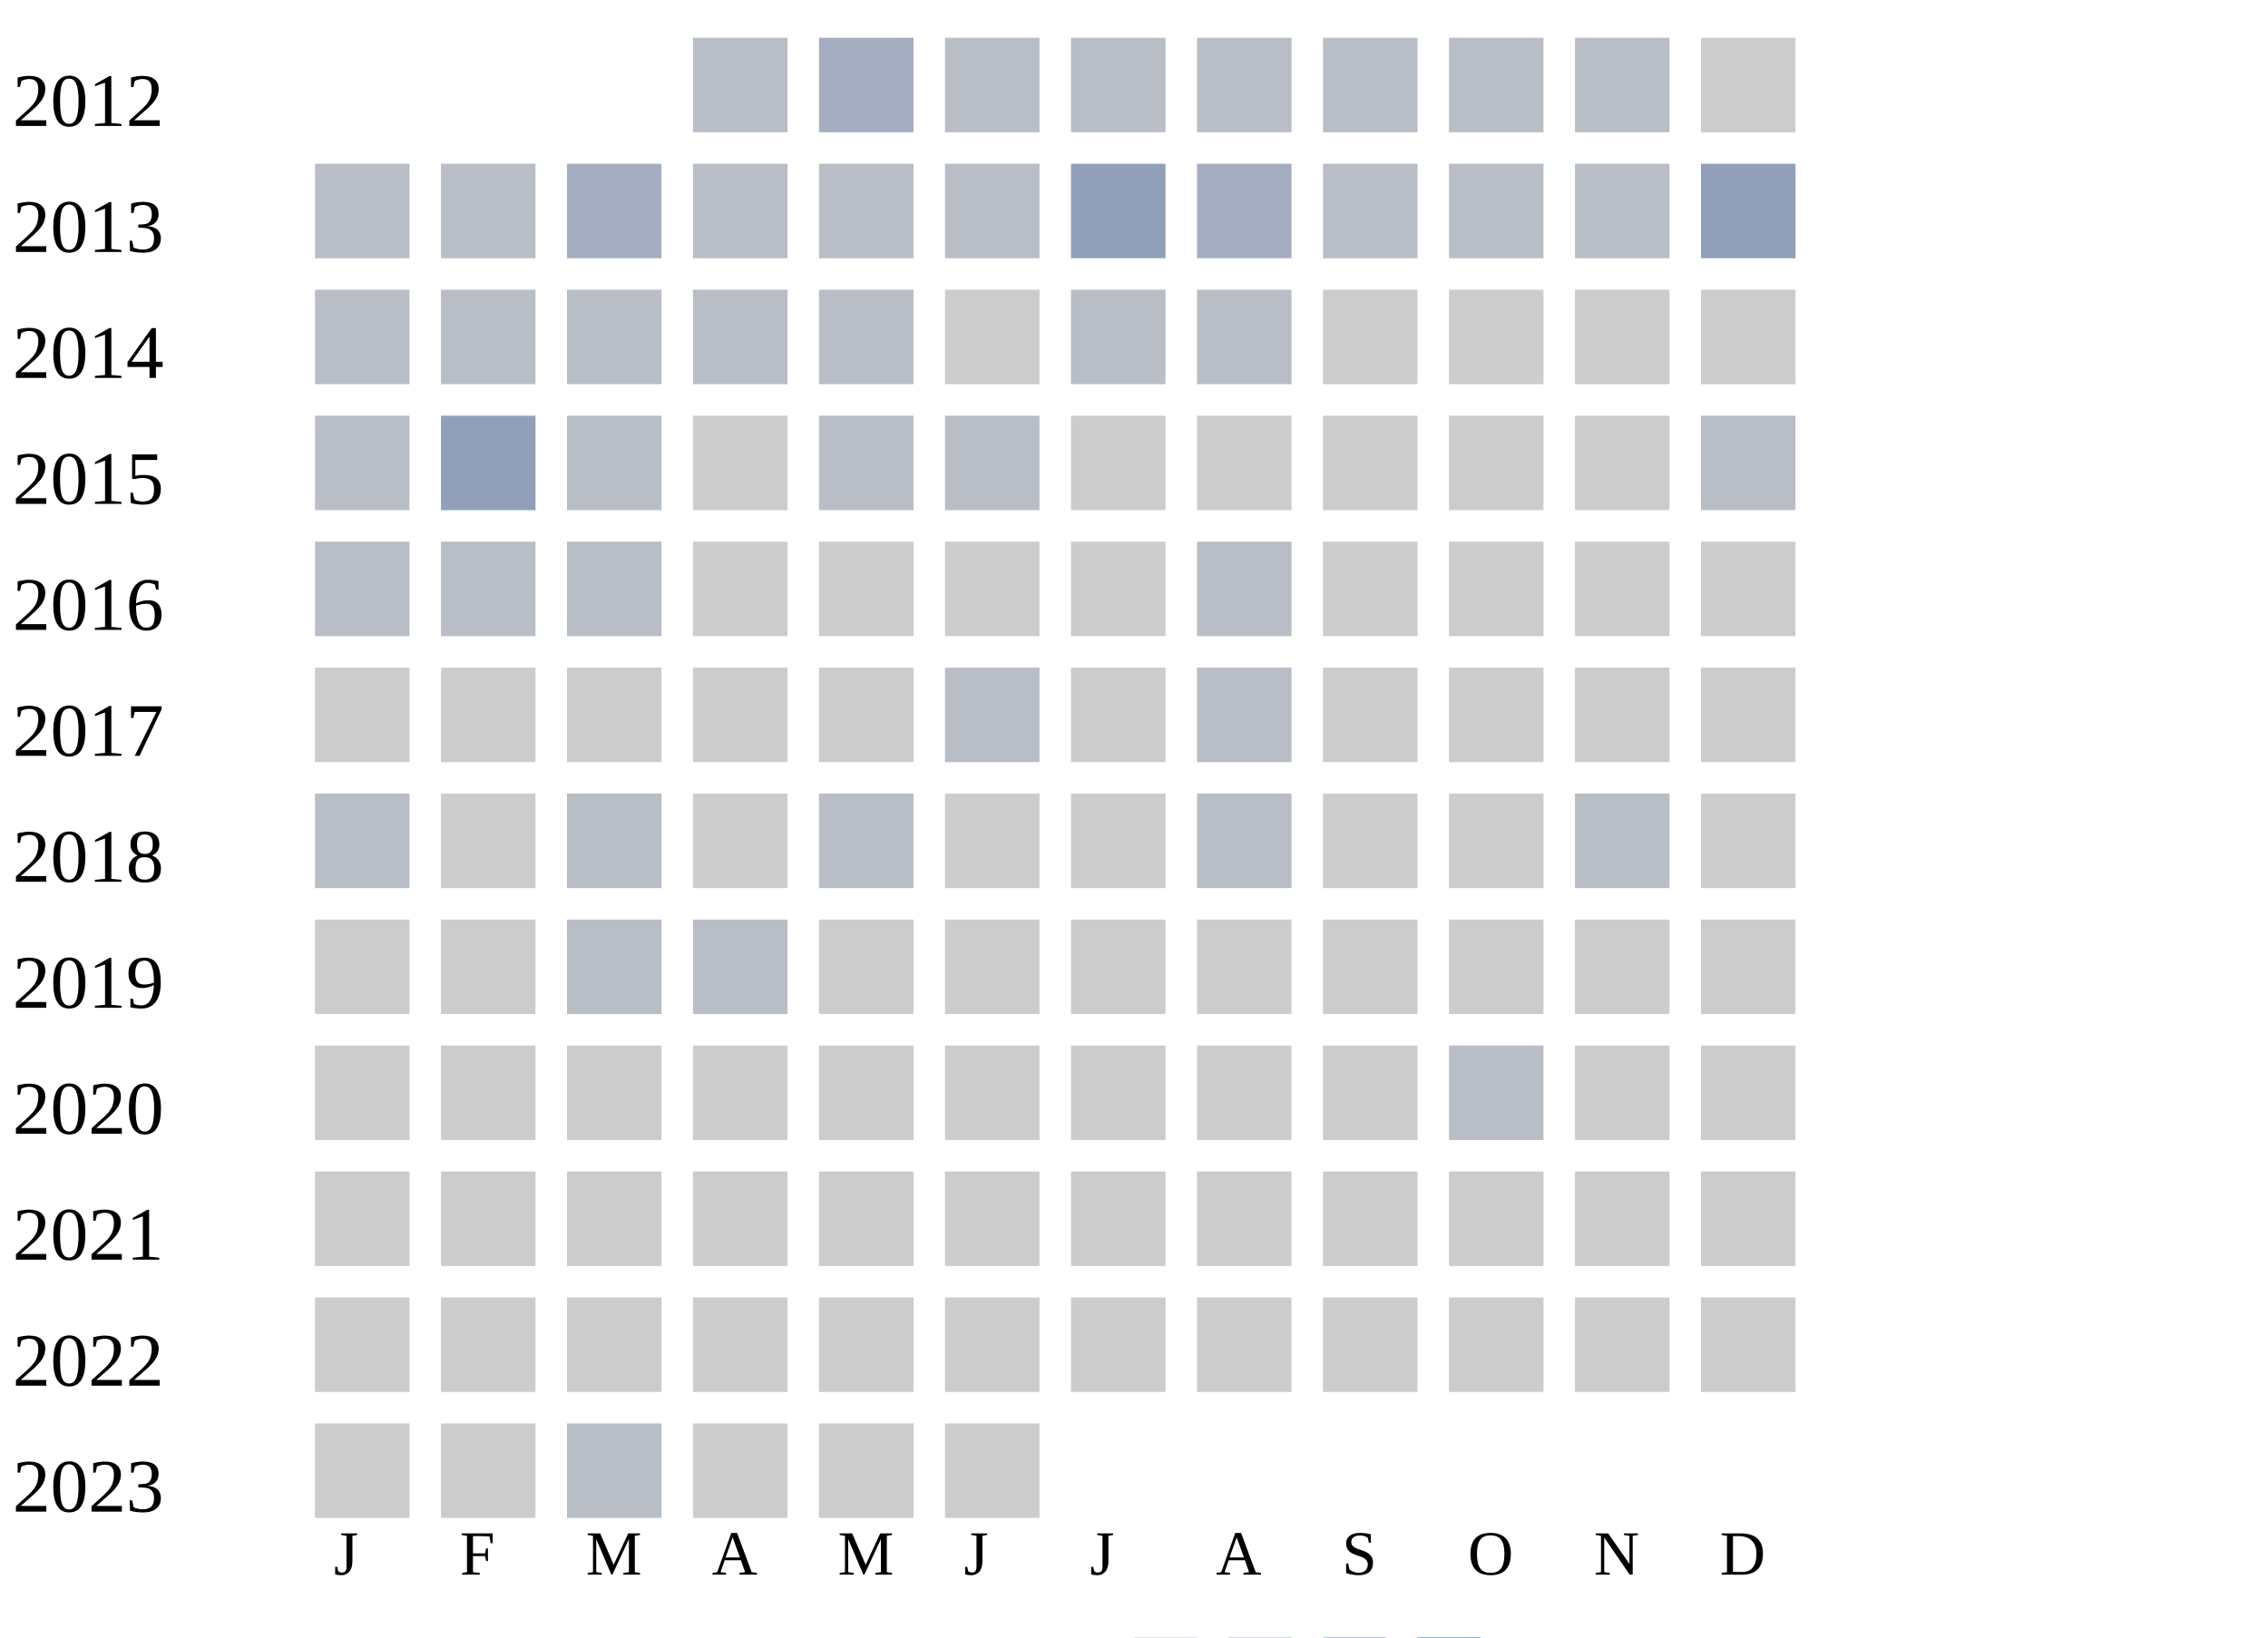
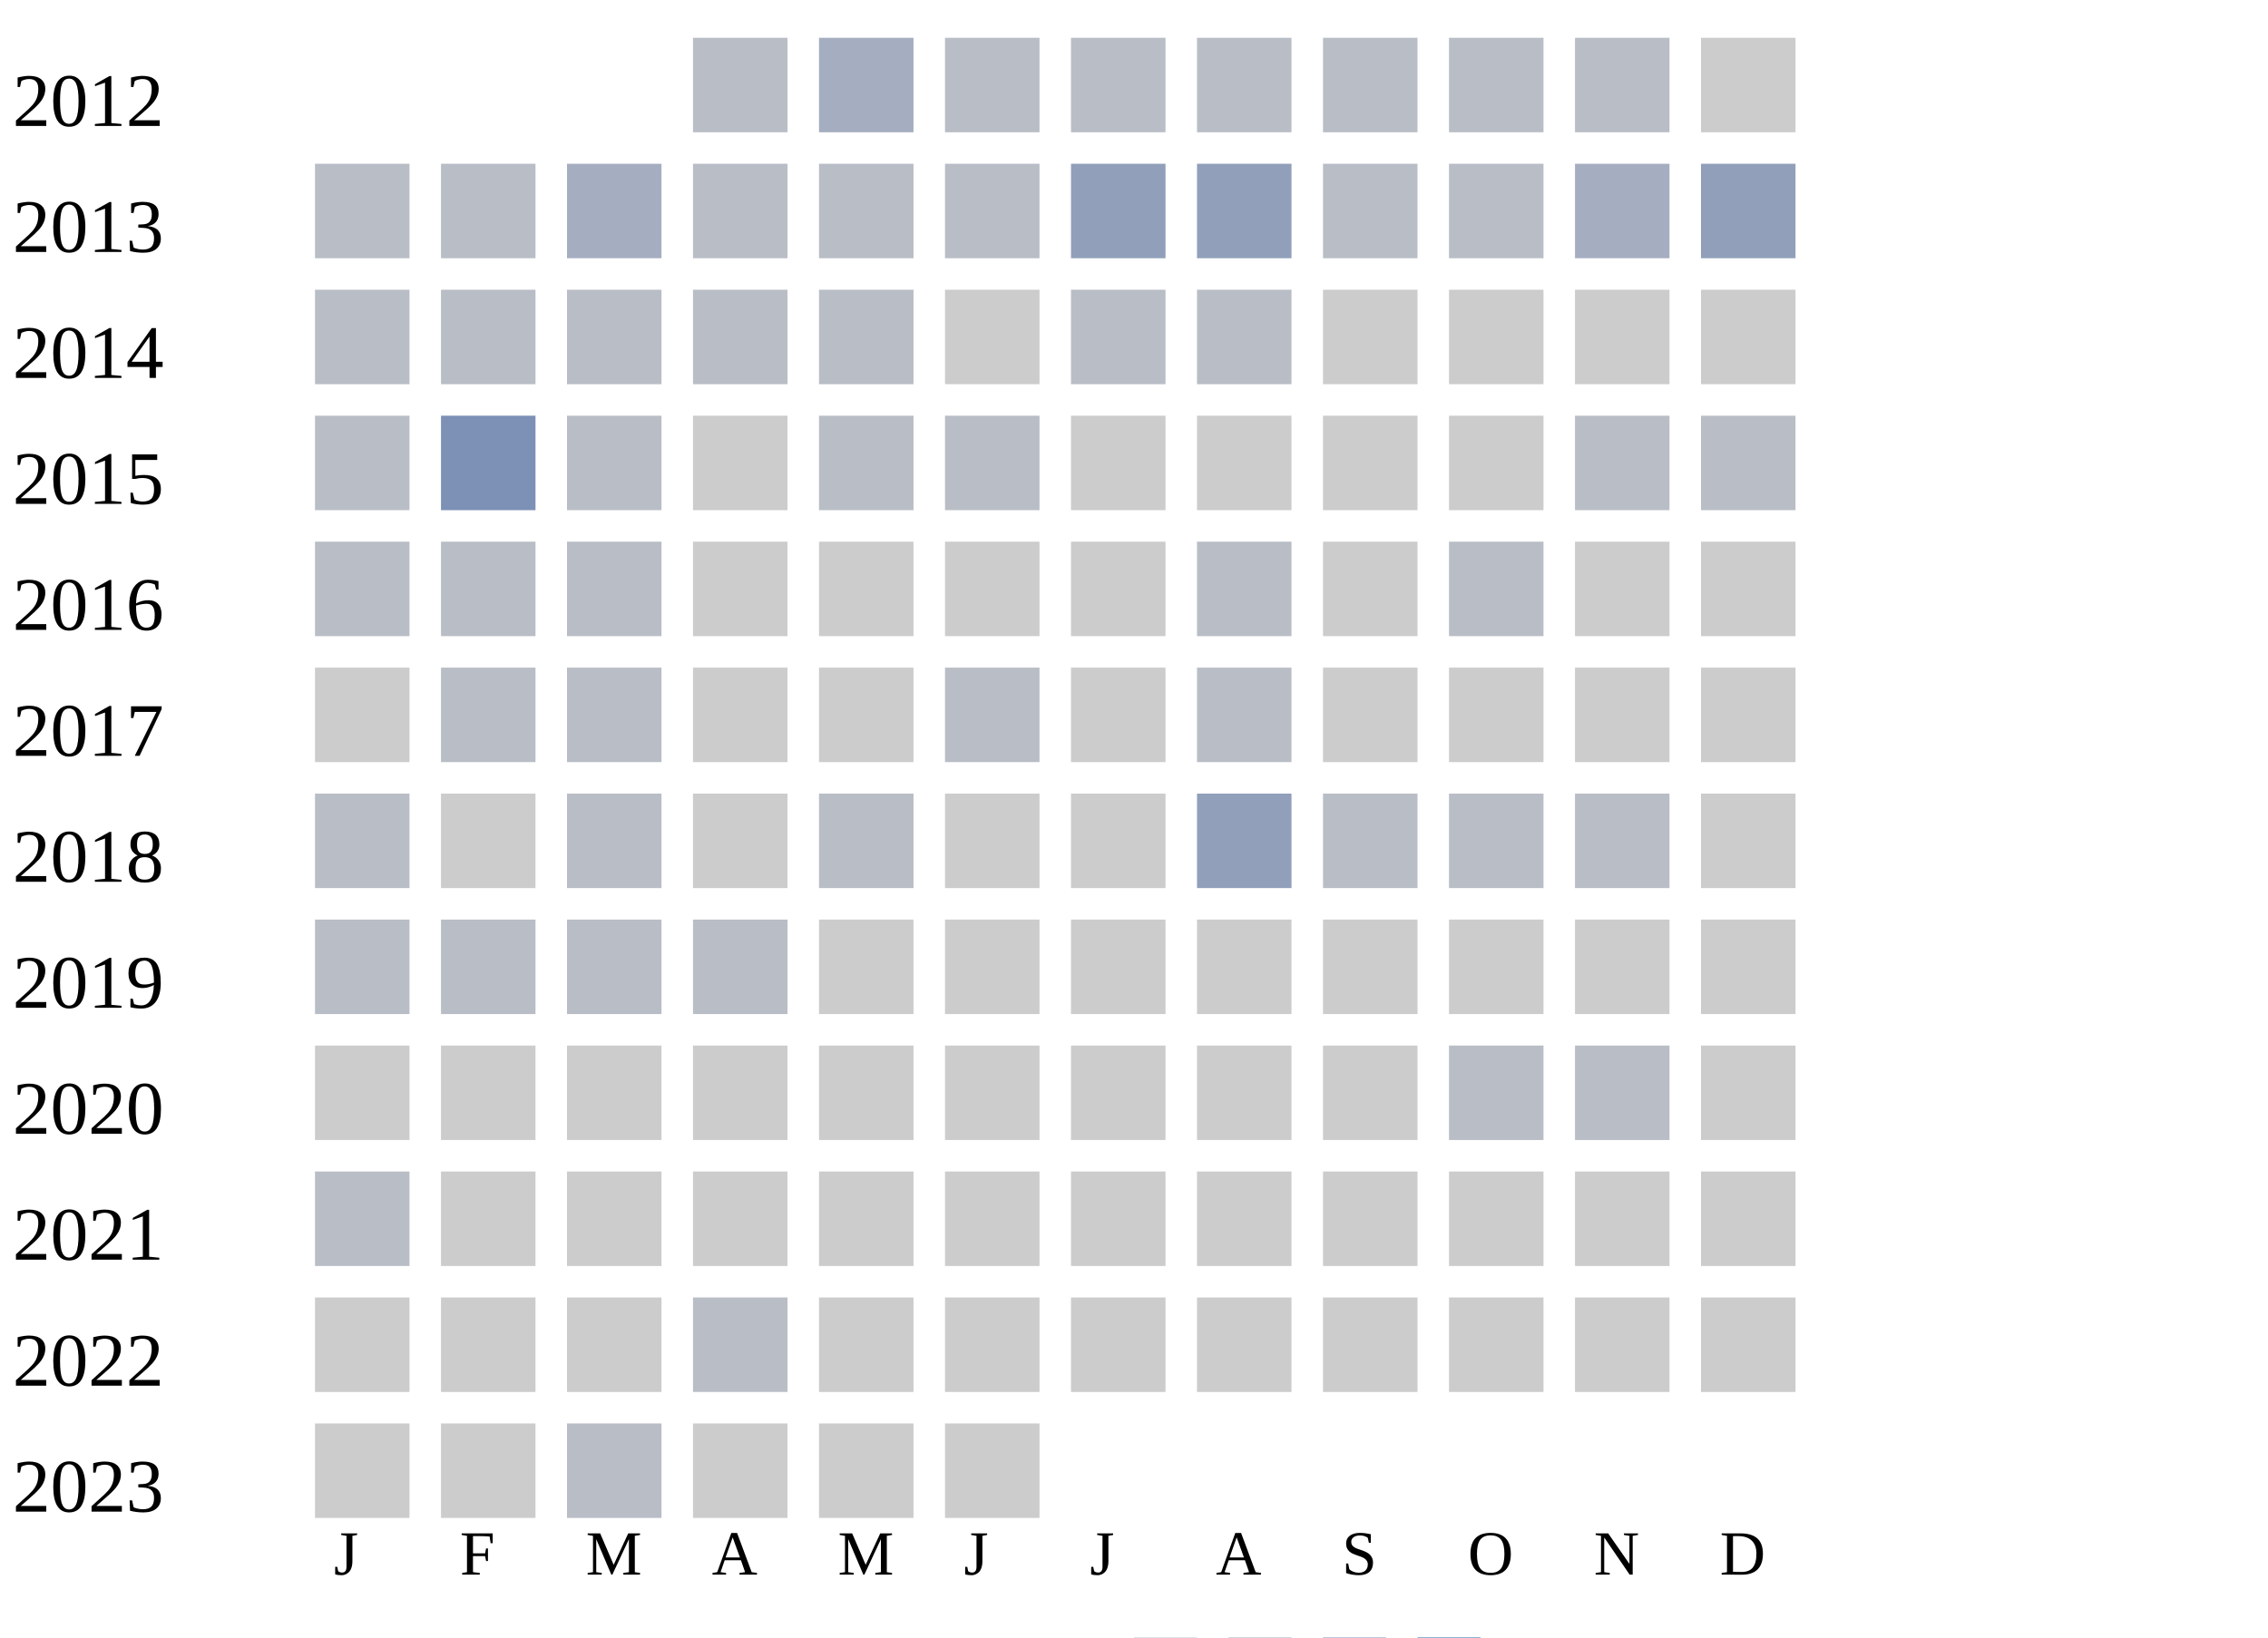
<svg xmlns="http://www.w3.org/2000/svg" width="360" height="260">
  <g transform="translate(0 0)">
    <text x="2" y="20">2012</text>
    <rect x="110" y="6" width="15" height="15" fill="#b9bdc6" />
    <rect x="130" y="6" width="15" height="15" fill="#a5aec0" />
    <rect x="150" y="6" width="15" height="15" fill="#b9bdc6" />
    <rect x="170" y="6" width="15" height="15" fill="#b9bdc6" />
    <rect x="190" y="6" width="15" height="15" fill="#b9bdc6" />
    <rect x="210" y="6" width="15" height="15" fill="#b9bdc6" />
    <rect x="230" y="6" width="15" height="15" fill="#b9bdc6" />
    <rect x="250" y="6" width="15" height="15" fill="#b9bdc6" />
    <rect x="270" y="6" width="15" height="15" fill="#cccccc" />
  </g>
  <g transform="translate(0 20)">
    <text x="2" y="20">2013</text>
    <rect x="50" y="6" width="15" height="15" fill="#b9bdc6" />
    <rect x="70" y="6" width="15" height="15" fill="#b9bdc6" />
    <rect x="90" y="6" width="15" height="15" fill="#a5aec0" />
    <rect x="110" y="6" width="15" height="15" fill="#b9bdc6" />
    <rect x="130" y="6" width="15" height="15" fill="#b9bdc6" />
    <rect x="150" y="6" width="15" height="15" fill="#b9bdc6" />
    <rect x="170" y="6" width="15" height="15" fill="#919fba" />
-     <rect x="190" y="6" width="15" height="15" fill="#a5aec0" />
+     <rect x="190" y="6" width="15" height="15" fill="#919fba" />
    <rect x="210" y="6" width="15" height="15" fill="#b9bdc6" />
    <rect x="230" y="6" width="15" height="15" fill="#b9bdc6" />
-     <rect x="250" y="6" width="15" height="15" fill="#b9bdc6" />
+     <rect x="250" y="6" width="15" height="15" fill="#a5aec0" />
    <rect x="270" y="6" width="15" height="15" fill="#919fba" />
  </g>
  <g transform="translate(0 40)">
    <text x="2" y="20">2014</text>
    <rect x="50" y="6" width="15" height="15" fill="#b9bdc6" />
    <rect x="70" y="6" width="15" height="15" fill="#b9bdc6" />
    <rect x="90" y="6" width="15" height="15" fill="#b9bdc6" />
    <rect x="110" y="6" width="15" height="15" fill="#b9bdc6" />
    <rect x="130" y="6" width="15" height="15" fill="#b9bdc6" />
    <rect x="150" y="6" width="15" height="15" fill="#cccccc" />
    <rect x="170" y="6" width="15" height="15" fill="#b9bdc6" />
    <rect x="190" y="6" width="15" height="15" fill="#b9bdc6" />
    <rect x="210" y="6" width="15" height="15" fill="#cccccc" />
    <rect x="230" y="6" width="15" height="15" fill="#cccccc" />
    <rect x="250" y="6" width="15" height="15" fill="#cccccc" />
    <rect x="270" y="6" width="15" height="15" fill="#cccccc" />
  </g>
  <g transform="translate(0 60)">
    <text x="2" y="20">2015</text>
    <rect x="50" y="6" width="15" height="15" fill="#b9bdc6" />
-     <rect x="70" y="6" width="15" height="15" fill="#919fba" />
+     <rect x="70" y="6" width="15" height="15" fill="#7d90b5" />
    <rect x="90" y="6" width="15" height="15" fill="#b9bdc6" />
    <rect x="110" y="6" width="15" height="15" fill="#cccccc" />
    <rect x="130" y="6" width="15" height="15" fill="#b9bdc6" />
    <rect x="150" y="6" width="15" height="15" fill="#b9bdc6" />
    <rect x="170" y="6" width="15" height="15" fill="#cccccc" />
    <rect x="190" y="6" width="15" height="15" fill="#cccccc" />
    <rect x="210" y="6" width="15" height="15" fill="#cccccc" />
    <rect x="230" y="6" width="15" height="15" fill="#cccccc" />
-     <rect x="250" y="6" width="15" height="15" fill="#cccccc" />
+     <rect x="250" y="6" width="15" height="15" fill="#b9bdc6" />
    <rect x="270" y="6" width="15" height="15" fill="#b9bdc6" />
  </g>
  <g transform="translate(0 80)">
    <text x="2" y="20">2016</text>
    <rect x="50" y="6" width="15" height="15" fill="#b9bdc6" />
    <rect x="70" y="6" width="15" height="15" fill="#b9bdc6" />
    <rect x="90" y="6" width="15" height="15" fill="#b9bdc6" />
    <rect x="110" y="6" width="15" height="15" fill="#cccccc" />
    <rect x="130" y="6" width="15" height="15" fill="#cccccc" />
    <rect x="150" y="6" width="15" height="15" fill="#cccccc" />
    <rect x="170" y="6" width="15" height="15" fill="#cccccc" />
    <rect x="190" y="6" width="15" height="15" fill="#b9bdc6" />
    <rect x="210" y="6" width="15" height="15" fill="#cccccc" />
-     <rect x="230" y="6" width="15" height="15" fill="#cccccc" />
+     <rect x="230" y="6" width="15" height="15" fill="#b9bdc6" />
    <rect x="250" y="6" width="15" height="15" fill="#cccccc" />
    <rect x="270" y="6" width="15" height="15" fill="#cccccc" />
  </g>
  <g transform="translate(0 100)">
    <text x="2" y="20">2017</text>
    <rect x="50" y="6" width="15" height="15" fill="#cccccc" />
-     <rect x="70" y="6" width="15" height="15" fill="#cccccc" />
-     <rect x="90" y="6" width="15" height="15" fill="#cccccc" />
+     <rect x="70" y="6" width="15" height="15" fill="#b9bdc6" />
+     <rect x="90" y="6" width="15" height="15" fill="#b9bdc6" />
    <rect x="110" y="6" width="15" height="15" fill="#cccccc" />
    <rect x="130" y="6" width="15" height="15" fill="#cccccc" />
    <rect x="150" y="6" width="15" height="15" fill="#b9bdc6" />
    <rect x="170" y="6" width="15" height="15" fill="#cccccc" />
    <rect x="190" y="6" width="15" height="15" fill="#b9bdc6" />
    <rect x="210" y="6" width="15" height="15" fill="#cccccc" />
    <rect x="230" y="6" width="15" height="15" fill="#cccccc" />
    <rect x="250" y="6" width="15" height="15" fill="#cccccc" />
    <rect x="270" y="6" width="15" height="15" fill="#cccccc" />
  </g>
  <g transform="translate(0 120)">
    <text x="2" y="20">2018</text>
    <rect x="50" y="6" width="15" height="15" fill="#b9bdc6" />
    <rect x="70" y="6" width="15" height="15" fill="#cccccc" />
    <rect x="90" y="6" width="15" height="15" fill="#b9bdc6" />
    <rect x="110" y="6" width="15" height="15" fill="#cccccc" />
    <rect x="130" y="6" width="15" height="15" fill="#b9bdc6" />
    <rect x="150" y="6" width="15" height="15" fill="#cccccc" />
    <rect x="170" y="6" width="15" height="15" fill="#cccccc" />
-     <rect x="190" y="6" width="15" height="15" fill="#b9bdc6" />
-     <rect x="210" y="6" width="15" height="15" fill="#cccccc" />
-     <rect x="230" y="6" width="15" height="15" fill="#cccccc" />
+     <rect x="190" y="6" width="15" height="15" fill="#919fba" />
+     <rect x="210" y="6" width="15" height="15" fill="#b9bdc6" />
+     <rect x="230" y="6" width="15" height="15" fill="#b9bdc6" />
    <rect x="250" y="6" width="15" height="15" fill="#b9bdc6" />
    <rect x="270" y="6" width="15" height="15" fill="#cccccc" />
  </g>
  <g transform="translate(0 140)">
    <text x="2" y="20">2019</text>
-     <rect x="50" y="6" width="15" height="15" fill="#cccccc" />
-     <rect x="70" y="6" width="15" height="15" fill="#cccccc" />
+     <rect x="50" y="6" width="15" height="15" fill="#b9bdc6" />
+     <rect x="70" y="6" width="15" height="15" fill="#b9bdc6" />
    <rect x="90" y="6" width="15" height="15" fill="#b9bdc6" />
    <rect x="110" y="6" width="15" height="15" fill="#b9bdc6" />
    <rect x="130" y="6" width="15" height="15" fill="#cccccc" />
    <rect x="150" y="6" width="15" height="15" fill="#cccccc" />
    <rect x="170" y="6" width="15" height="15" fill="#cccccc" />
    <rect x="190" y="6" width="15" height="15" fill="#cccccc" />
    <rect x="210" y="6" width="15" height="15" fill="#cccccc" />
    <rect x="230" y="6" width="15" height="15" fill="#cccccc" />
    <rect x="250" y="6" width="15" height="15" fill="#cccccc" />
    <rect x="270" y="6" width="15" height="15" fill="#cccccc" />
  </g>
  <g transform="translate(0 160)">
    <text x="2" y="20">2020</text>
    <rect x="50" y="6" width="15" height="15" fill="#cccccc" />
    <rect x="70" y="6" width="15" height="15" fill="#cccccc" />
    <rect x="90" y="6" width="15" height="15" fill="#cccccc" />
    <rect x="110" y="6" width="15" height="15" fill="#cccccc" />
    <rect x="130" y="6" width="15" height="15" fill="#cccccc" />
    <rect x="150" y="6" width="15" height="15" fill="#cccccc" />
    <rect x="170" y="6" width="15" height="15" fill="#cccccc" />
    <rect x="190" y="6" width="15" height="15" fill="#cccccc" />
    <rect x="210" y="6" width="15" height="15" fill="#cccccc" />
    <rect x="230" y="6" width="15" height="15" fill="#b9bdc6" />
-     <rect x="250" y="6" width="15" height="15" fill="#cccccc" />
+     <rect x="250" y="6" width="15" height="15" fill="#b9bdc6" />
    <rect x="270" y="6" width="15" height="15" fill="#cccccc" />
  </g>
  <g transform="translate(0 180)">
    <text x="2" y="20">2021</text>
-     <rect x="50" y="6" width="15" height="15" fill="#cccccc" />
+     <rect x="50" y="6" width="15" height="15" fill="#b9bdc6" />
    <rect x="70" y="6" width="15" height="15" fill="#cccccc" />
    <rect x="90" y="6" width="15" height="15" fill="#cccccc" />
    <rect x="110" y="6" width="15" height="15" fill="#cccccc" />
    <rect x="130" y="6" width="15" height="15" fill="#cccccc" />
    <rect x="150" y="6" width="15" height="15" fill="#cccccc" />
    <rect x="170" y="6" width="15" height="15" fill="#cccccc" />
    <rect x="190" y="6" width="15" height="15" fill="#cccccc" />
    <rect x="210" y="6" width="15" height="15" fill="#cccccc" />
    <rect x="230" y="6" width="15" height="15" fill="#cccccc" />
    <rect x="250" y="6" width="15" height="15" fill="#cccccc" />
    <rect x="270" y="6" width="15" height="15" fill="#cccccc" />
  </g>
  <g transform="translate(0 200)">
    <text x="2" y="20">2022</text>
    <rect x="50" y="6" width="15" height="15" fill="#cccccc" />
    <rect x="70" y="6" width="15" height="15" fill="#cccccc" />
    <rect x="90" y="6" width="15" height="15" fill="#cccccc" />
-     <rect x="110" y="6" width="15" height="15" fill="#cccccc" />
+     <rect x="110" y="6" width="15" height="15" fill="#b9bdc6" />
    <rect x="130" y="6" width="15" height="15" fill="#cccccc" />
    <rect x="150" y="6" width="15" height="15" fill="#cccccc" />
    <rect x="170" y="6" width="15" height="15" fill="#cccccc" />
    <rect x="190" y="6" width="15" height="15" fill="#cccccc" />
    <rect x="210" y="6" width="15" height="15" fill="#cccccc" />
    <rect x="230" y="6" width="15" height="15" fill="#cccccc" />
    <rect x="250" y="6" width="15" height="15" fill="#cccccc" />
    <rect x="270" y="6" width="15" height="15" fill="#cccccc" />
  </g>
  <g transform="translate(0 220)">
    <text x="2" y="20">2023</text>
    <rect x="50" y="6" width="15" height="15" fill="#cccccc" />
    <rect x="70" y="6" width="15" height="15" fill="#cccccc" />
    <rect x="90" y="6" width="15" height="15" fill="#b9bdc6" />
    <rect x="110" y="6" width="15" height="15" fill="#cccccc" />
    <rect x="130" y="6" width="15" height="15" fill="#cccccc" />
    <rect x="150" y="6" width="15" height="15" fill="#cccccc" />
  </g>
  <text style="font-size: 10px; text-align: center" x="53" y="250">J</text>
  <text style="font-size: 10px; text-align: center" x="73" y="250">F</text>
  <text style="font-size: 10px; text-align: center" x="93" y="250">M</text>
  <text style="font-size: 10px; text-align: center" x="113" y="250">A</text>
  <text style="font-size: 10px; text-align: center" x="133" y="250">M</text>
  <text style="font-size: 10px; text-align: center" x="153" y="250">J</text>
  <text style="font-size: 10px; text-align: center" x="173" y="250">J</text>
  <text style="font-size: 10px; text-align: center" x="193" y="250">A</text>
  <text style="font-size: 10px; text-align: center" x="213" y="250">S</text>
  <text style="font-size: 10px; text-align: center" x="233" y="250">O</text>
  <text style="font-size: 10px; text-align: center" x="253" y="250">N</text>
  <text style="font-size: 10px; text-align: center" x="273" y="250">D</text>
  <text style="font-size: 10px;" x="155" y="269">Less</text>
  <rect fill="#b9bdc6" width="10" height="10" x="180" y="260" />
  <rect fill="#919fba" width="10" height="10" x="195" y="260" />
  <rect fill="#6882ae" width="10" height="10" x="210" y="260" />
  <rect fill="#005a9c" width="10" height="10" x="225" y="260" />
  <text x="240" y="269" style="font-size: 10px;">More</text>
</svg>
